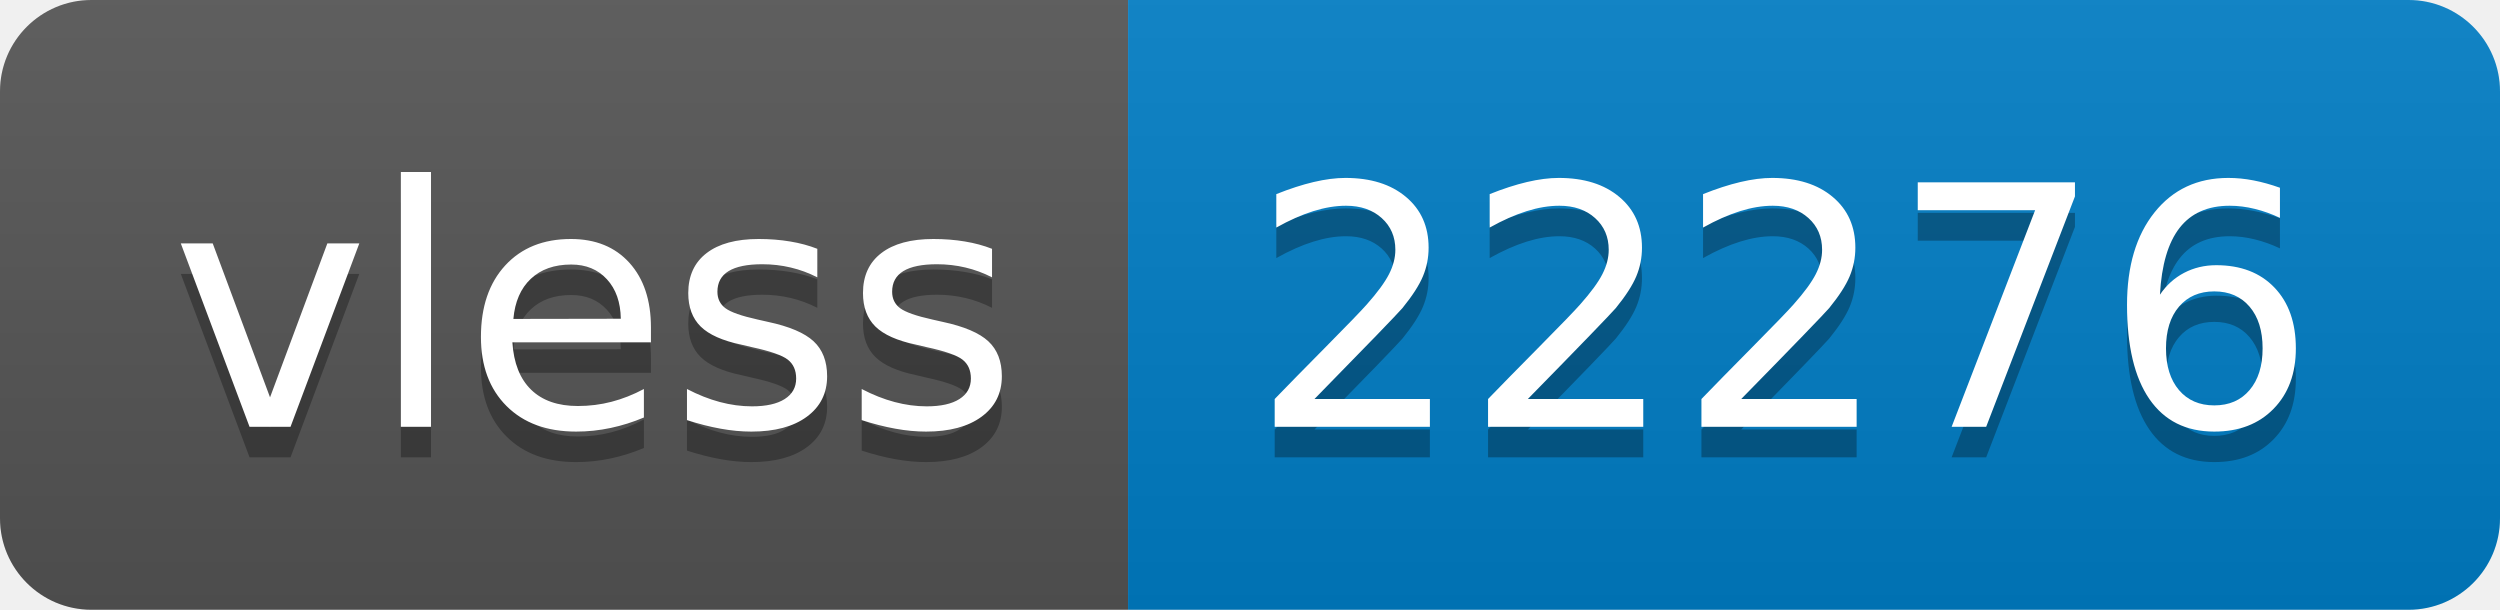
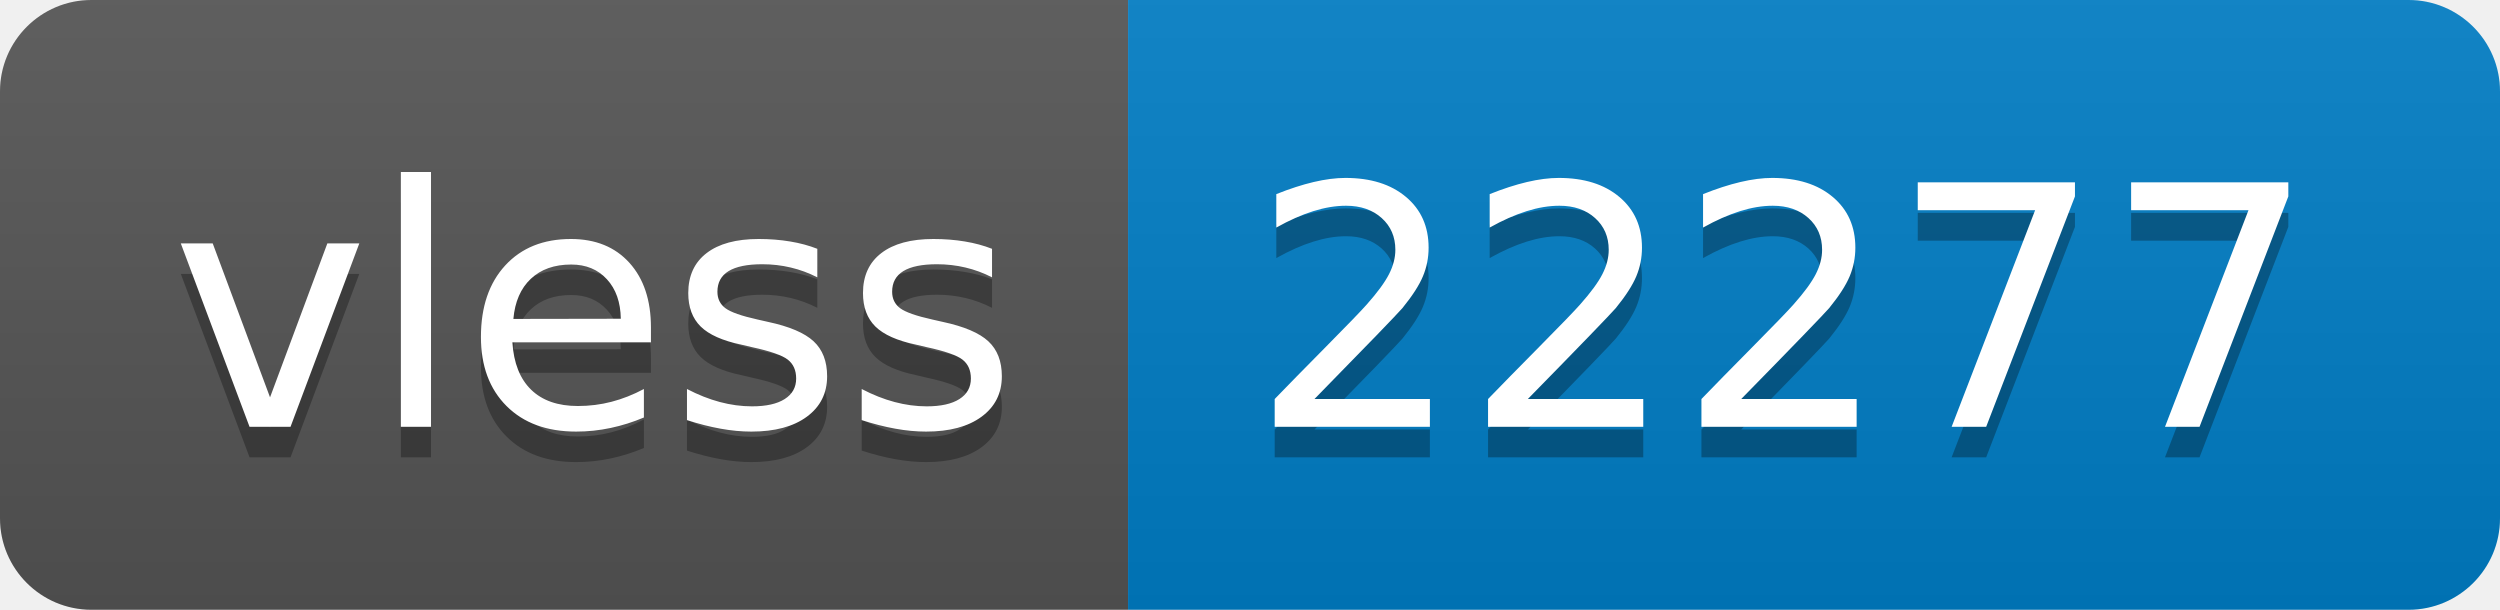
- <svg xmlns="http://www.w3.org/2000/svg" width="82" height="20" role="img" aria-label="vless: 22276">
+ <svg xmlns="http://www.w3.org/2000/svg" width="82" height="20" role="img" aria-label="vless: 22277">
  <linearGradient id="s" x2="0" y2="100%">
    <stop offset="0" stop-color="#bbb" stop-opacity=".1" />
    <stop offset="1" stop-opacity=".1" />
  </linearGradient>
  <clipPath id="r">
    <rect width="82" height="20" rx="3" fill="#fff" />
  </clipPath>
  <g clip-path="url(#r)">
    <rect width="37" height="20" fill="#555" />
    <rect x="37" width="45" height="20" fill="#007ec6" />
    <rect width="82" height="20" fill="url(#s)" />
  </g>
  <g fill="#fff" text-anchor="middle" font-family="Verdana,Geneva,DejaVu Sans,sans-serif" text-rendering="geometricPrecision" font-size="110">
    <text aria-hidden="true" x="195" y="150" fill="#010101" fill-opacity=".3" transform="scale(.1)" textLength="270">vless</text>
    <text x="195" y="140" transform="scale(.1)" fill="#fff" textLength="270">vless</text>
-     <text aria-hidden="true" x="585" y="150" fill="#010101" fill-opacity=".3" transform="scale(.1)" textLength="350">22276</text>
-     <text x="585" y="140" transform="scale(.1)" fill="#fff" textLength="350">22276</text>
+     <text aria-hidden="true" x="585" y="150" fill="#010101" fill-opacity=".3" transform="scale(.1)" textLength="350">22277</text>
+     <text x="585" y="140" transform="scale(.1)" fill="#fff" textLength="350">22277</text>
  </g>
</svg>
